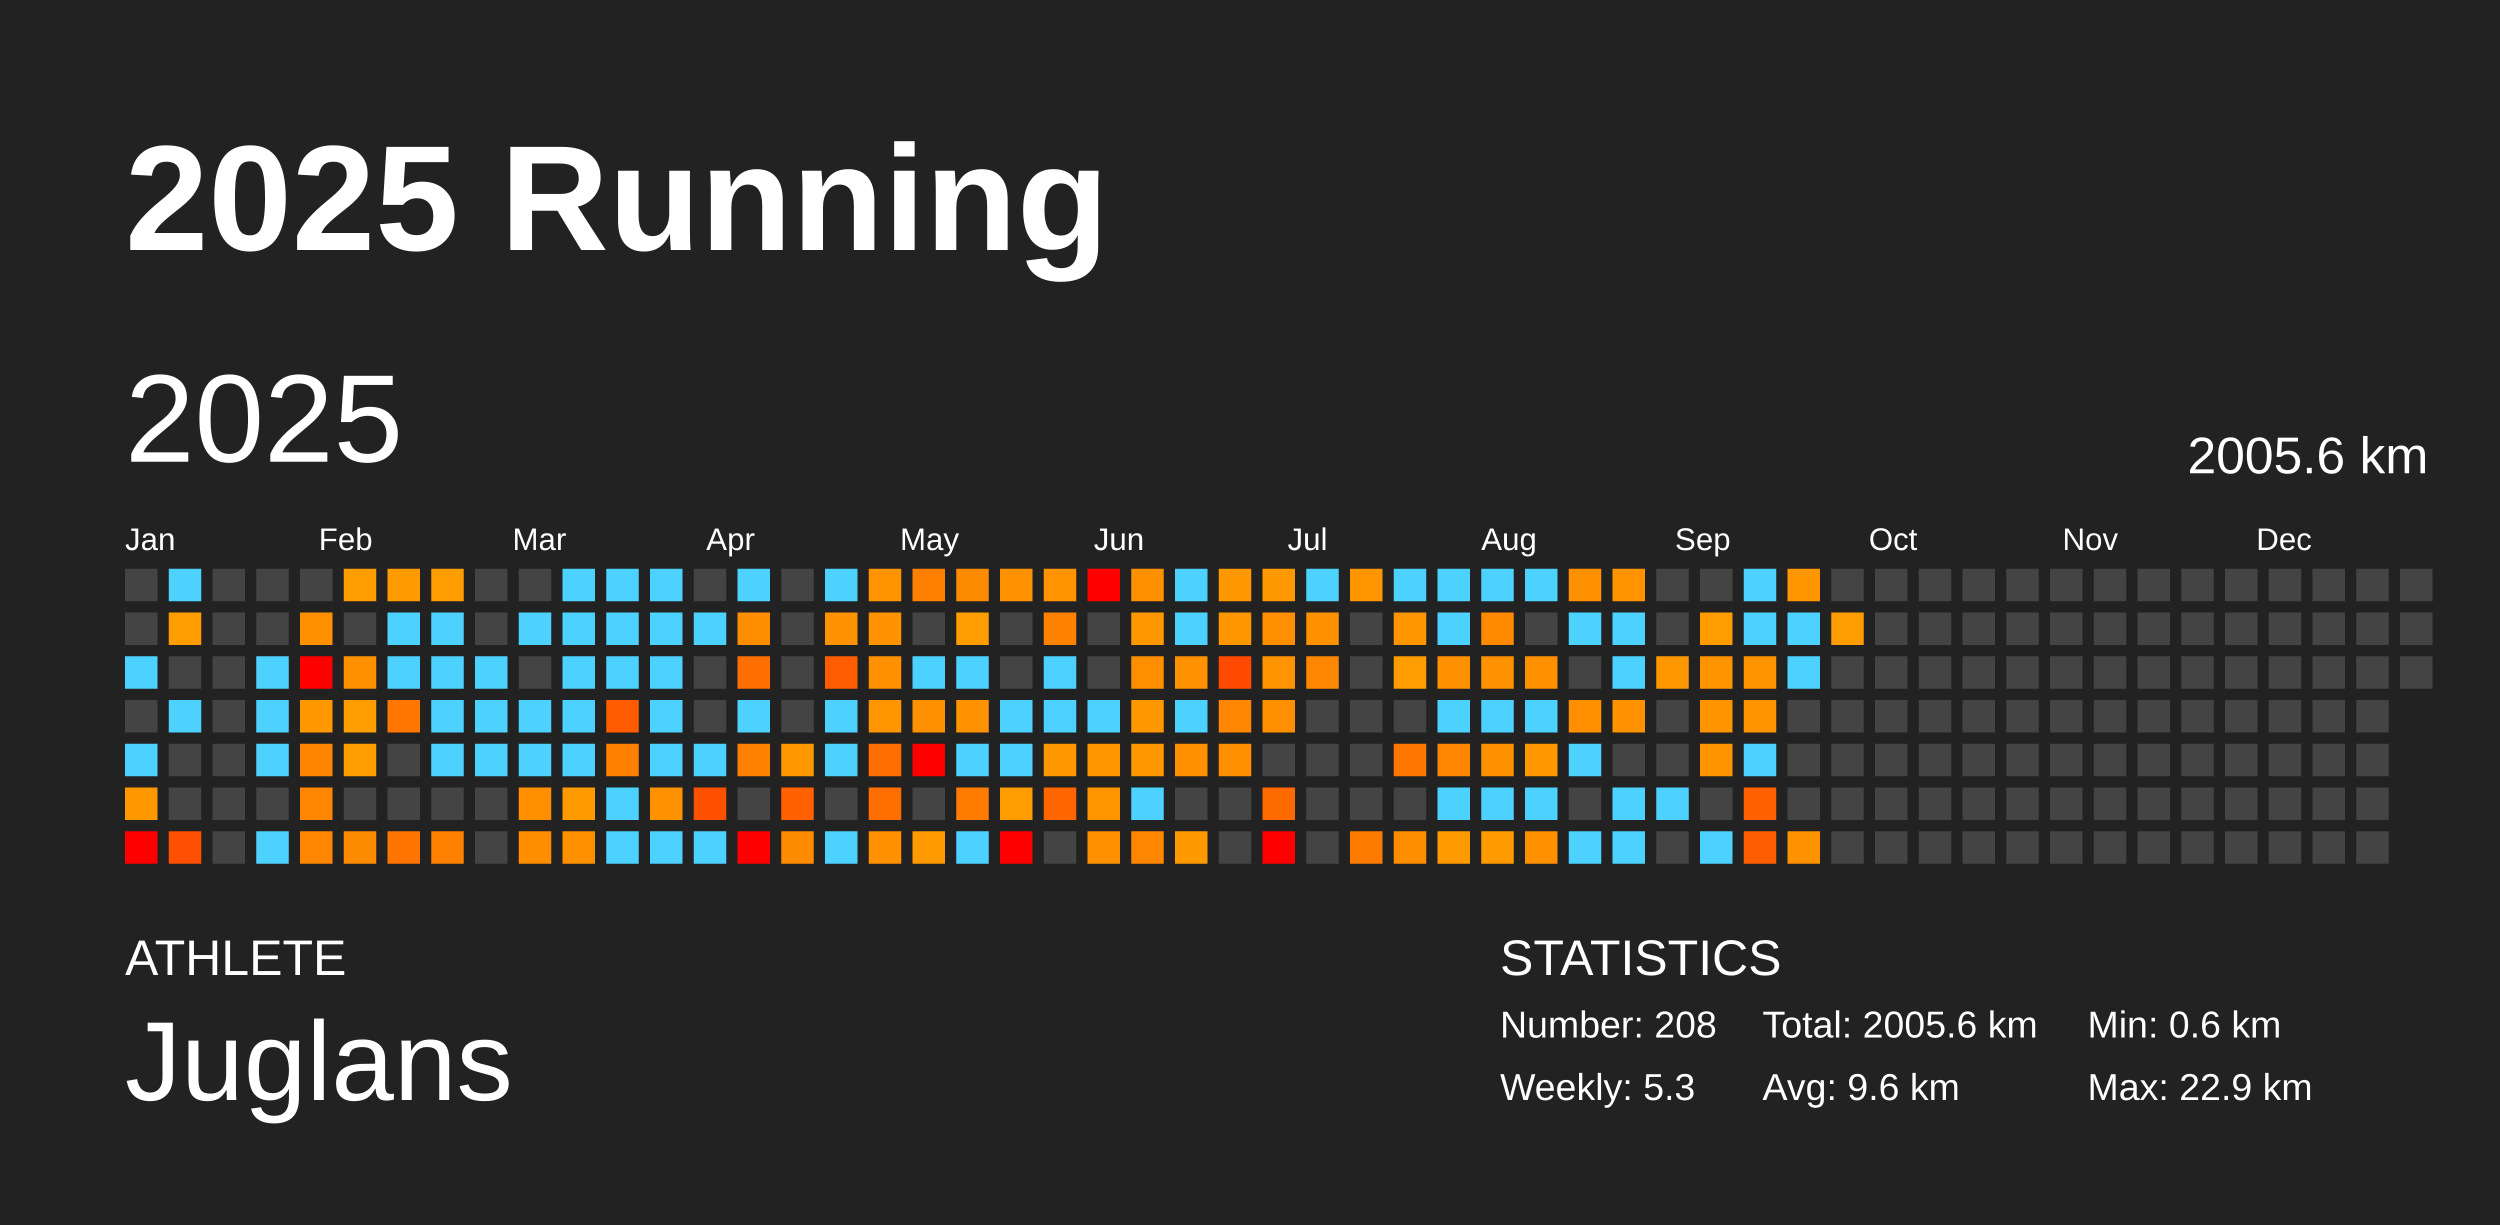
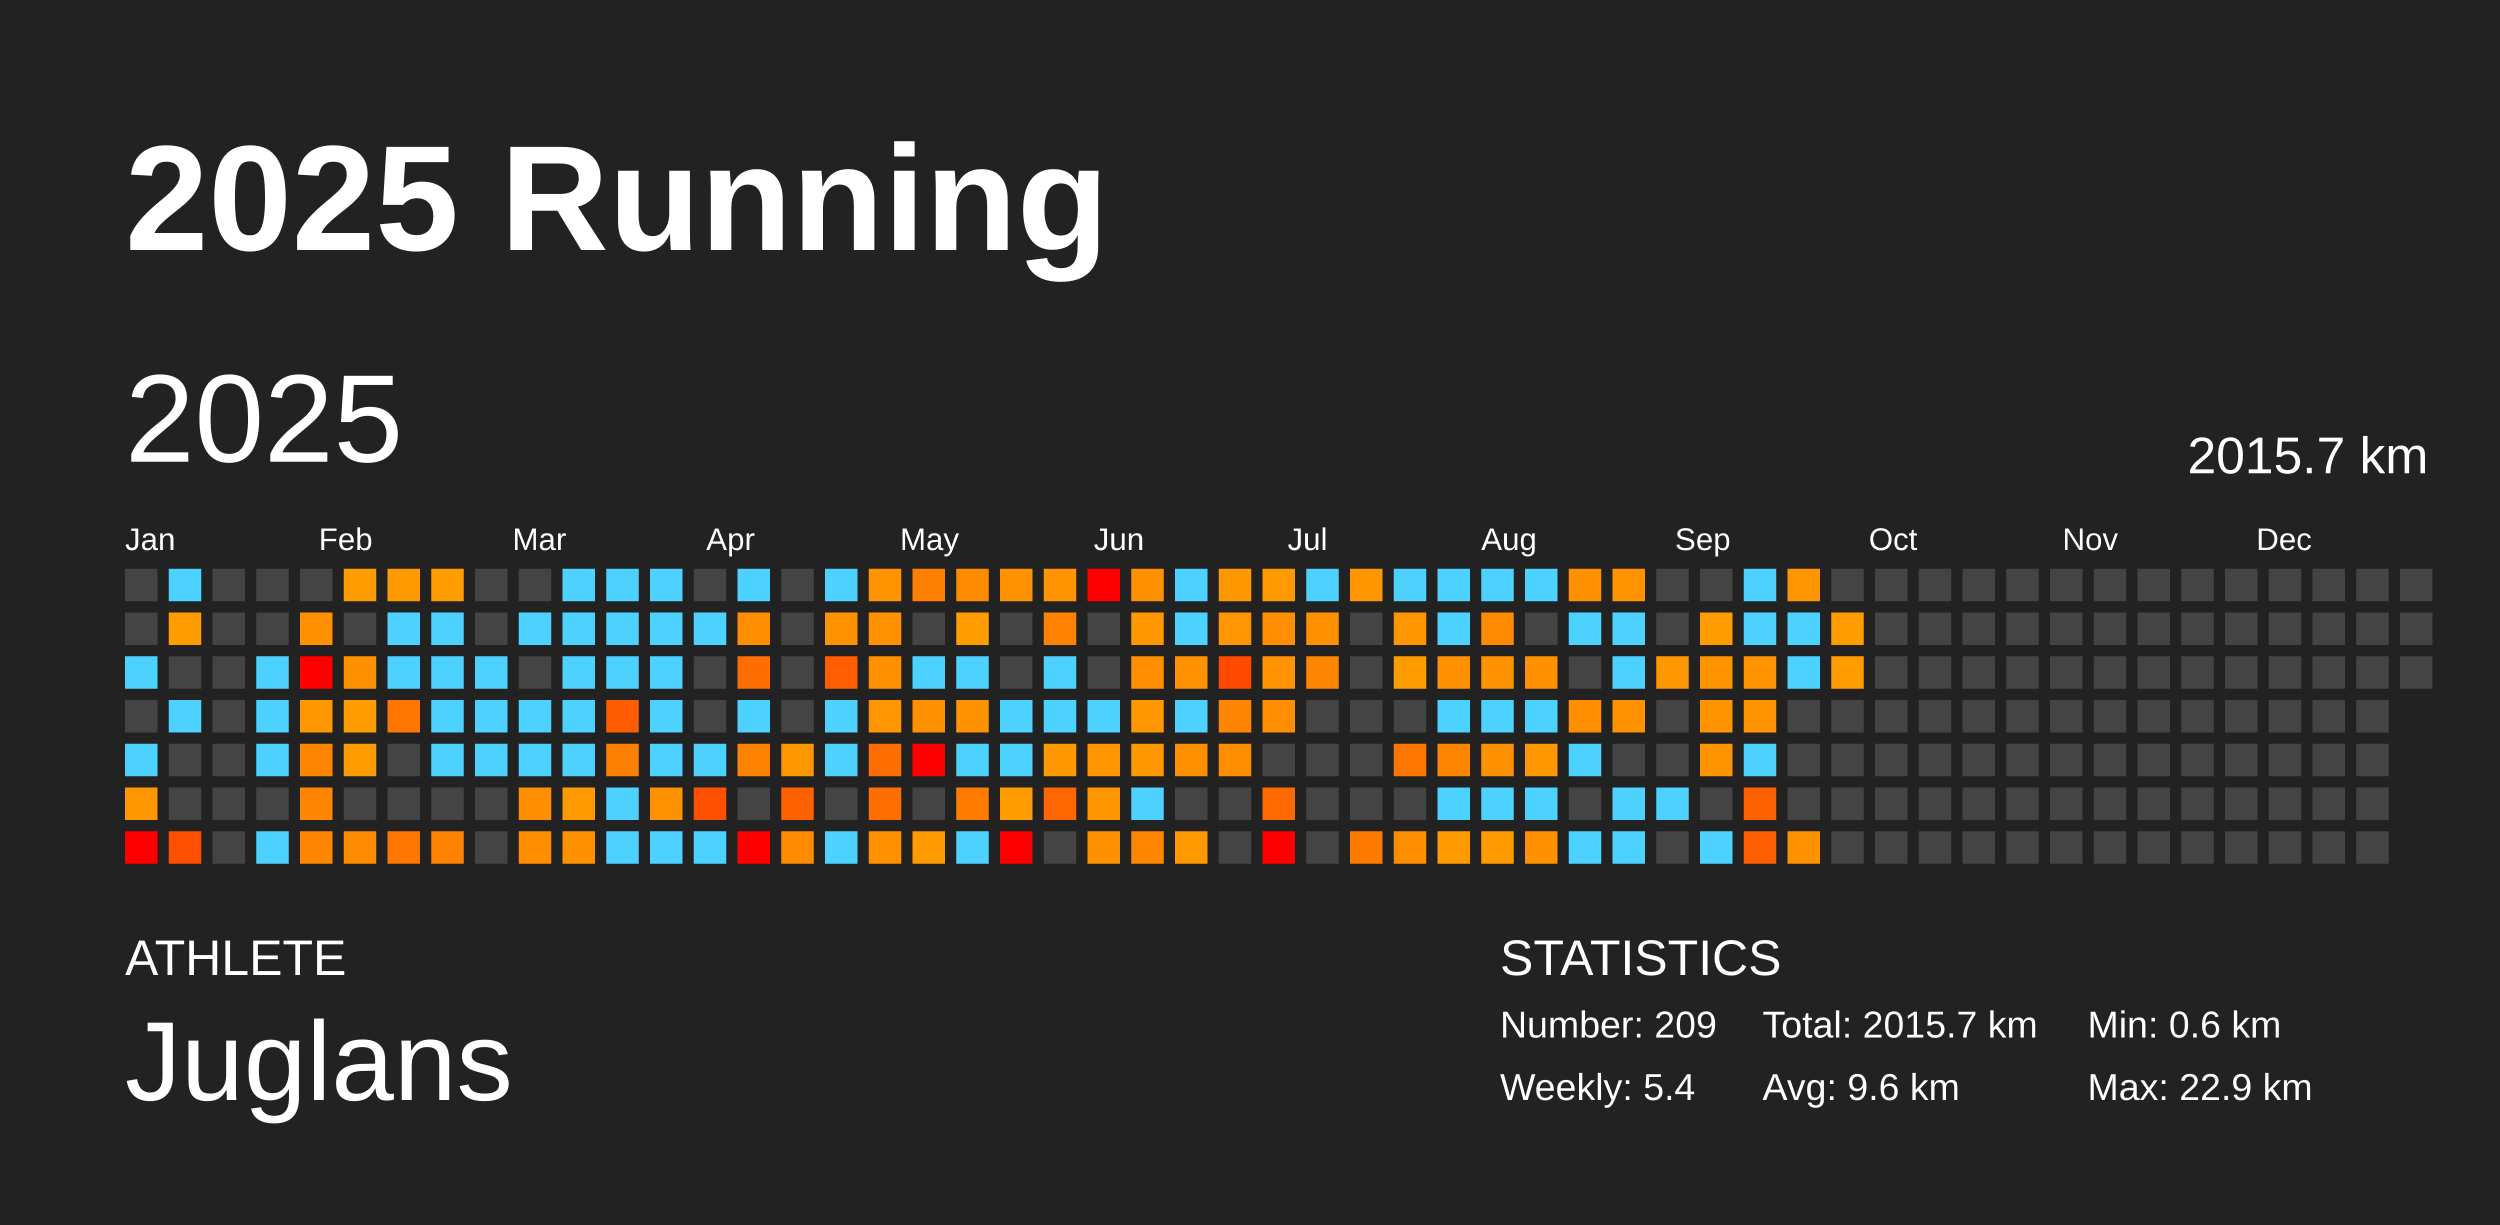
<svg xmlns="http://www.w3.org/2000/svg" baseProfile="full" height="98mm" version="1.1" viewBox="0,0,200,98" width="200mm">
  <defs />
  <rect fill="#222222" height="98" width="200" x="0" y="0" />
  <text fill="#FFFFFF" style="font-size:12px; font-family:Arial; font-weight:bold;" x="10" y="20">2025 Running</text>
  <text fill="#FFFFFF" style="font-size:4px; font-family:Arial" x="10" y="78">ATHLETE</text>
  <text fill="#FFFFFF" style="font-size:9px; font-family:Arial" x="10" y="88">Juglans</text>
  <text fill="#FFFFFF" style="font-size:4px; font-family:Arial" x="120" y="78">STATISTICS</text>
-   <text fill="#FFFFFF" style="font-size:3px; font-family:Arial" x="120" y="83">Number: 208</text>
-   <text fill="#FFFFFF" style="font-size:3px; font-family:Arial" x="120" y="88">Weekly: 5.3</text>
-   <text fill="#FFFFFF" style="font-size:3px; font-family:Arial" x="141" y="83">Total: 2005.6 km</text>
+   <text fill="#FFFFFF" style="font-size:3px; font-family:Arial" x="120" y="83">Number: 209</text>
+   <text fill="#FFFFFF" style="font-size:3px; font-family:Arial" x="120" y="88">Weekly: 5.4</text>
+   <text fill="#FFFFFF" style="font-size:3px; font-family:Arial" x="141" y="83">Total: 2015.7 km</text>
  <text fill="#FFFFFF" style="font-size:3px; font-family:Arial" x="141" y="88">Avg: 9.6 km</text>
  <text fill="#FFFFFF" style="font-size:3px; font-family:Arial" x="167" y="83">Min: 0.6 km</text>
  <text fill="#FFFFFF" style="font-size:3px; font-family:Arial" x="167" y="88">Max: 22.9 km</text>
  <text dominant-baseline="hanging" fill="#FFFFFF" style="font-size:10.0px; font-family:Arial;" x="10" y="30">2025</text>
-   <text dominant-baseline="hanging" fill="#FFFFFF" style="font-size:4.125px; font-family:Arial;" x="175" y="35">2005.6 km</text>
+   <text dominant-baseline="hanging" fill="#FFFFFF" style="font-size:4.125px; font-family:Arial;" x="175" y="35">2015.7 km</text>
  <text fill="#FFFFFF" style="font-size:2.5px; font-family:Arial" x="10.0" y="44">Jan</text>
  <text fill="#FFFFFF" style="font-size:2.5px; font-family:Arial" x="25.5" y="44">Feb</text>
  <text fill="#FFFFFF" style="font-size:2.5px; font-family:Arial" x="41.0" y="44">Mar</text>
  <text fill="#FFFFFF" style="font-size:2.5px; font-family:Arial" x="56.5" y="44">Apr</text>
  <text fill="#FFFFFF" style="font-size:2.5px; font-family:Arial" x="72.0" y="44">May</text>
  <text fill="#FFFFFF" style="font-size:2.5px; font-family:Arial" x="87.5" y="44">Jun</text>
  <text fill="#FFFFFF" style="font-size:2.5px; font-family:Arial" x="103.0" y="44">Jul</text>
  <text fill="#FFFFFF" style="font-size:2.5px; font-family:Arial" x="118.5" y="44">Aug</text>
  <text fill="#FFFFFF" style="font-size:2.5px; font-family:Arial" x="134.0" y="44">Sep</text>
  <text fill="#FFFFFF" style="font-size:2.5px; font-family:Arial" x="149.5" y="44">Oct</text>
  <text fill="#FFFFFF" style="font-size:2.5px; font-family:Arial" x="165.0" y="44">Nov</text>
  <text fill="#FFFFFF" style="font-size:2.5px; font-family:Arial" x="180.5" y="44">Dec</text>
  <rect fill="#444444" height="2.6" width="2.6" x="10.0" y="45.5" />
  <rect fill="#444444" height="2.6" width="2.6" x="10.0" y="49.0" />
  <rect fill="#4dd2ff" height="2.6" width="2.6" x="10.0" y="52.5" />
  <rect fill="#444444" height="2.6" width="2.6" x="10.0" y="56.0" />
  <rect fill="#4dd2ff" height="2.6" width="2.6" x="10.0" y="59.5" />
  <rect fill="#ff9800" height="2.6" width="2.6" x="10.0" y="63.0" />
  <rect fill="red" height="2.6" width="2.6" x="10.0" y="66.5" />
  <rect fill="#4dd2ff" height="2.6" width="2.6" x="13.5" y="45.5" />
  <rect fill="#ff9c00" height="2.6" width="2.6" x="13.5" y="49.0" />
  <rect fill="#444444" height="2.6" width="2.6" x="13.5" y="52.5" />
  <rect fill="#4dd2ff" height="2.6" width="2.6" x="13.5" y="56.0" />
  <rect fill="#444444" height="2.6" width="2.6" x="13.5" y="59.5" />
  <rect fill="#444444" height="2.6" width="2.6" x="13.5" y="63.0" />
  <rect fill="#ff4f00" height="2.6" width="2.6" x="13.5" y="66.5" />
  <rect fill="#444444" height="2.6" width="2.6" x="17.0" y="45.5" />
  <rect fill="#444444" height="2.6" width="2.6" x="17.0" y="49.0" />
  <rect fill="#444444" height="2.6" width="2.6" x="17.0" y="52.5" />
  <rect fill="#444444" height="2.6" width="2.6" x="17.0" y="56.0" />
  <rect fill="#444444" height="2.6" width="2.6" x="17.0" y="59.5" />
  <rect fill="#444444" height="2.6" width="2.6" x="17.0" y="63.0" />
  <rect fill="#444444" height="2.6" width="2.6" x="17.0" y="66.5" />
  <rect fill="#444444" height="2.6" width="2.6" x="20.5" y="45.5" />
  <rect fill="#444444" height="2.6" width="2.6" x="20.5" y="49.0" />
  <rect fill="#4dd2ff" height="2.6" width="2.6" x="20.5" y="52.5" />
  <rect fill="#4dd2ff" height="2.6" width="2.6" x="20.5" y="56.0" />
  <rect fill="#4dd2ff" height="2.6" width="2.6" x="20.5" y="59.5" />
  <rect fill="#444444" height="2.6" width="2.6" x="20.5" y="63.0" />
  <rect fill="#4dd2ff" height="2.6" width="2.6" x="20.5" y="66.5" />
  <rect fill="#444444" height="2.6" width="2.6" x="24.0" y="45.5" />
  <rect fill="#ff9000" height="2.6" width="2.6" x="24.0" y="49.0" />
  <rect fill="red" height="2.6" width="2.6" x="24.0" y="52.5" />
  <rect fill="#ff9800" height="2.6" width="2.6" x="24.0" y="56.0" />
  <rect fill="#ff8500" height="2.6" width="2.6" x="24.0" y="59.5" />
  <rect fill="#ff8600" height="2.6" width="2.6" x="24.0" y="63.0" />
  <rect fill="#ff8600" height="2.6" width="2.6" x="24.0" y="66.5" />
  <rect fill="#ff9c00" height="2.6" width="2.6" x="27.5" y="45.5" />
  <rect fill="#444444" height="2.6" width="2.6" x="27.5" y="49.0" />
  <rect fill="#ff9100" height="2.6" width="2.6" x="27.5" y="52.5" />
  <rect fill="#ff9d00" height="2.6" width="2.6" x="27.5" y="56.0" />
  <rect fill="#ff9c00" height="2.6" width="2.6" x="27.5" y="59.5" />
  <rect fill="#444444" height="2.6" width="2.6" x="27.5" y="63.0" />
  <rect fill="#ff8c00" height="2.6" width="2.6" x="27.5" y="66.5" />
  <rect fill="#ff9a00" height="2.6" width="2.6" x="31.0" y="45.5" />
  <rect fill="#4dd2ff" height="2.6" width="2.6" x="31.0" y="49.0" />
  <rect fill="#4dd2ff" height="2.6" width="2.6" x="31.0" y="52.5" />
  <rect fill="#ff7600" height="2.6" width="2.6" x="31.0" y="56.0" />
  <rect fill="#444444" height="2.6" width="2.6" x="31.0" y="59.5" />
  <rect fill="#444444" height="2.6" width="2.6" x="31.0" y="63.0" />
  <rect fill="#ff7500" height="2.6" width="2.6" x="31.0" y="66.5" />
  <rect fill="#ff9d00" height="2.6" width="2.6" x="34.5" y="45.5" />
  <rect fill="#4dd2ff" height="2.6" width="2.6" x="34.5" y="49.0" />
  <rect fill="#4dd2ff" height="2.6" width="2.6" x="34.5" y="52.5" />
  <rect fill="#4dd2ff" height="2.6" width="2.6" x="34.5" y="56.0" />
  <rect fill="#4dd2ff" height="2.6" width="2.6" x="34.5" y="59.5" />
  <rect fill="#444444" height="2.6" width="2.6" x="34.5" y="63.0" />
  <rect fill="#ff8100" height="2.6" width="2.6" x="34.5" y="66.5" />
  <rect fill="#444444" height="2.6" width="2.6" x="38.0" y="45.5" />
  <rect fill="#444444" height="2.6" width="2.6" x="38.0" y="49.0" />
  <rect fill="#4dd2ff" height="2.6" width="2.6" x="38.0" y="52.5" />
  <rect fill="#4dd2ff" height="2.6" width="2.6" x="38.0" y="56.0" />
  <rect fill="#4dd2ff" height="2.6" width="2.6" x="38.0" y="59.5" />
  <rect fill="#444444" height="2.6" width="2.6" x="38.0" y="63.0" />
  <rect fill="#444444" height="2.6" width="2.6" x="38.0" y="66.5" />
  <rect fill="#444444" height="2.6" width="2.6" x="41.5" y="45.5" />
  <rect fill="#4dd2ff" height="2.6" width="2.6" x="41.5" y="49.0" />
  <rect fill="#444444" height="2.6" width="2.6" x="41.5" y="52.5" />
  <rect fill="#4dd2ff" height="2.6" width="2.6" x="41.5" y="56.0" />
  <rect fill="#4dd2ff" height="2.6" width="2.6" x="41.5" y="59.5" />
  <rect fill="#ff8e00" height="2.6" width="2.6" x="41.5" y="63.0" />
  <rect fill="#ff8d00" height="2.6" width="2.6" x="41.5" y="66.5" />
  <rect fill="#4dd2ff" height="2.6" width="2.6" x="45.0" y="45.5" />
  <rect fill="#4dd2ff" height="2.6" width="2.6" x="45.0" y="49.0" />
  <rect fill="#4dd2ff" height="2.6" width="2.6" x="45.0" y="52.5" />
  <rect fill="#4dd2ff" height="2.6" width="2.6" x="45.0" y="56.0" />
  <rect fill="#4dd2ff" height="2.6" width="2.6" x="45.0" y="59.5" />
  <rect fill="#ff9a00" height="2.6" width="2.6" x="45.0" y="63.0" />
  <rect fill="#ff9100" height="2.6" width="2.6" x="45.0" y="66.5" />
  <rect fill="#4dd2ff" height="2.6" width="2.6" x="48.5" y="45.5" />
  <rect fill="#4dd2ff" height="2.6" width="2.6" x="48.5" y="49.0" />
  <rect fill="#4dd2ff" height="2.6" width="2.6" x="48.5" y="52.5" />
  <rect fill="#ff5c00" height="2.6" width="2.6" x="48.5" y="56.0" />
  <rect fill="#ff8000" height="2.6" width="2.6" x="48.5" y="59.5" />
  <rect fill="#4dd2ff" height="2.6" width="2.6" x="48.5" y="63.0" />
  <rect fill="#4dd2ff" height="2.6" width="2.6" x="48.5" y="66.5" />
  <rect fill="#4dd2ff" height="2.6" width="2.6" x="52.0" y="45.5" />
  <rect fill="#4dd2ff" height="2.6" width="2.6" x="52.0" y="49.0" />
  <rect fill="#4dd2ff" height="2.6" width="2.6" x="52.0" y="52.5" />
  <rect fill="#4dd2ff" height="2.6" width="2.6" x="52.0" y="56.0" />
  <rect fill="#4dd2ff" height="2.6" width="2.6" x="52.0" y="59.5" />
  <rect fill="#ff9200" height="2.6" width="2.6" x="52.0" y="63.0" />
  <rect fill="#4dd2ff" height="2.6" width="2.6" x="52.0" y="66.5" />
  <rect fill="#444444" height="2.6" width="2.6" x="55.5" y="45.5" />
  <rect fill="#4dd2ff" height="2.6" width="2.6" x="55.5" y="49.0" />
  <rect fill="#444444" height="2.6" width="2.6" x="55.5" y="52.5" />
  <rect fill="#444444" height="2.6" width="2.6" x="55.5" y="56.0" />
  <rect fill="#4dd2ff" height="2.6" width="2.6" x="55.5" y="59.5" />
  <rect fill="#ff5000" height="2.6" width="2.6" x="55.5" y="63.0" />
  <rect fill="#4dd2ff" height="2.6" width="2.6" x="55.5" y="66.5" />
  <rect fill="#4dd2ff" height="2.6" width="2.6" x="59.0" y="45.5" />
  <rect fill="#ff8d00" height="2.6" width="2.6" x="59.0" y="49.0" />
  <rect fill="#ff6e00" height="2.6" width="2.6" x="59.0" y="52.5" />
  <rect fill="#4dd2ff" height="2.6" width="2.6" x="59.0" y="56.0" />
  <rect fill="#ff8100" height="2.6" width="2.6" x="59.0" y="59.5" />
  <rect fill="#444444" height="2.6" width="2.6" x="59.0" y="63.0" />
  <rect fill="red" height="2.6" width="2.6" x="59.0" y="66.5" />
  <rect fill="#444444" height="2.6" width="2.6" x="62.5" y="45.5" />
  <rect fill="#444444" height="2.6" width="2.6" x="62.5" y="49.0" />
  <rect fill="#444444" height="2.6" width="2.6" x="62.5" y="52.5" />
  <rect fill="#444444" height="2.6" width="2.6" x="62.5" y="56.0" />
  <rect fill="#ff9700" height="2.6" width="2.6" x="62.5" y="59.5" />
  <rect fill="#ff6100" height="2.6" width="2.6" x="62.5" y="63.0" />
  <rect fill="#ff8b00" height="2.6" width="2.6" x="62.5" y="66.5" />
  <rect fill="#4dd2ff" height="2.6" width="2.6" x="66.0" y="45.5" />
  <rect fill="#ff9200" height="2.6" width="2.6" x="66.0" y="49.0" />
  <rect fill="#ff5d00" height="2.6" width="2.6" x="66.0" y="52.5" />
  <rect fill="#4dd2ff" height="2.6" width="2.6" x="66.0" y="56.0" />
  <rect fill="#4dd2ff" height="2.6" width="2.6" x="66.0" y="59.5" />
  <rect fill="#444444" height="2.6" width="2.6" x="66.0" y="63.0" />
  <rect fill="#4dd2ff" height="2.6" width="2.6" x="66.0" y="66.5" />
  <rect fill="#ff9400" height="2.6" width="2.6" x="69.5" y="45.5" />
  <rect fill="#ff9200" height="2.6" width="2.6" x="69.5" y="49.0" />
  <rect fill="#ff9100" height="2.6" width="2.6" x="69.5" y="52.5" />
  <rect fill="#ff9500" height="2.6" width="2.6" x="69.5" y="56.0" />
  <rect fill="#ff6e00" height="2.6" width="2.6" x="69.5" y="59.5" />
  <rect fill="#ff6f00" height="2.6" width="2.6" x="69.5" y="63.0" />
  <rect fill="#ff9000" height="2.6" width="2.6" x="69.5" y="66.5" />
  <rect fill="#ff8000" height="2.6" width="2.6" x="73.0" y="45.5" />
  <rect fill="#444444" height="2.6" width="2.6" x="73.0" y="49.0" />
  <rect fill="#4dd2ff" height="2.6" width="2.6" x="73.0" y="52.5" />
  <rect fill="#ff9100" height="2.6" width="2.6" x="73.0" y="56.0" />
  <rect fill="red" height="2.6" width="2.6" x="73.0" y="59.5" />
  <rect fill="#444444" height="2.6" width="2.6" x="73.0" y="63.0" />
  <rect fill="#ff9a00" height="2.6" width="2.6" x="73.0" y="66.5" />
  <rect fill="#ff8c00" height="2.6" width="2.6" x="76.5" y="45.5" />
  <rect fill="#ff9c00" height="2.6" width="2.6" x="76.5" y="49.0" />
  <rect fill="#4dd2ff" height="2.6" width="2.6" x="76.5" y="52.5" />
  <rect fill="#ff9200" height="2.6" width="2.6" x="76.5" y="56.0" />
  <rect fill="#4dd2ff" height="2.6" width="2.6" x="76.5" y="59.5" />
  <rect fill="#ff7c00" height="2.6" width="2.6" x="76.5" y="63.0" />
  <rect fill="#4dd2ff" height="2.6" width="2.6" x="76.5" y="66.5" />
  <rect fill="#ff9200" height="2.6" width="2.6" x="80.0" y="45.5" />
  <rect fill="#444444" height="2.6" width="2.6" x="80.0" y="49.0" />
  <rect fill="#444444" height="2.6" width="2.6" x="80.0" y="52.5" />
  <rect fill="#4dd2ff" height="2.6" width="2.6" x="80.0" y="56.0" />
  <rect fill="#4dd2ff" height="2.6" width="2.6" x="80.0" y="59.5" />
  <rect fill="#ff9c00" height="2.6" width="2.6" x="80.0" y="63.0" />
  <rect fill="red" height="2.6" width="2.6" x="80.0" y="66.5" />
  <rect fill="#ff9300" height="2.6" width="2.6" x="83.5" y="45.5" />
  <rect fill="#ff8200" height="2.6" width="2.6" x="83.5" y="49.0" />
  <rect fill="#4dd2ff" height="2.6" width="2.6" x="83.5" y="52.5" />
  <rect fill="#4dd2ff" height="2.6" width="2.6" x="83.5" y="56.0" />
  <rect fill="#ff9800" height="2.6" width="2.6" x="83.5" y="59.5" />
  <rect fill="#ff6600" height="2.6" width="2.6" x="83.5" y="63.0" />
  <rect fill="#444444" height="2.6" width="2.6" x="83.5" y="66.5" />
  <rect fill="red" height="2.6" width="2.6" x="87.0" y="45.5" />
  <rect fill="#444444" height="2.6" width="2.6" x="87.0" y="49.0" />
  <rect fill="#444444" height="2.6" width="2.6" x="87.0" y="52.5" />
  <rect fill="#4dd2ff" height="2.6" width="2.6" x="87.0" y="56.0" />
  <rect fill="#ff9500" height="2.6" width="2.6" x="87.0" y="59.5" />
  <rect fill="#ff9600" height="2.6" width="2.6" x="87.0" y="63.0" />
  <rect fill="#ff9100" height="2.6" width="2.6" x="87.0" y="66.5" />
  <rect fill="#ff9000" height="2.6" width="2.6" x="90.5" y="45.5" />
  <rect fill="#ff9700" height="2.6" width="2.6" x="90.5" y="49.0" />
  <rect fill="#ff8e00" height="2.6" width="2.6" x="90.5" y="52.5" />
  <rect fill="#ff9700" height="2.6" width="2.6" x="90.5" y="56.0" />
  <rect fill="#ff9700" height="2.6" width="2.6" x="90.5" y="59.5" />
  <rect fill="#4dd2ff" height="2.6" width="2.6" x="90.5" y="63.0" />
  <rect fill="#ff8700" height="2.6" width="2.6" x="90.5" y="66.5" />
  <rect fill="#4dd2ff" height="2.6" width="2.6" x="94.0" y="45.5" />
  <rect fill="#4dd2ff" height="2.6" width="2.6" x="94.0" y="49.0" />
  <rect fill="#ff9200" height="2.6" width="2.6" x="94.0" y="52.5" />
  <rect fill="#4dd2ff" height="2.6" width="2.6" x="94.0" y="56.0" />
  <rect fill="#ff9100" height="2.6" width="2.6" x="94.0" y="59.5" />
  <rect fill="#444444" height="2.6" width="2.6" x="94.0" y="63.0" />
  <rect fill="#ff9900" height="2.6" width="2.6" x="94.0" y="66.5" />
  <rect fill="#ff9800" height="2.6" width="2.6" x="97.5" y="45.5" />
  <rect fill="#ff9500" height="2.6" width="2.6" x="97.5" y="49.0" />
  <rect fill="#ff4a00" height="2.6" width="2.6" x="97.5" y="52.5" />
  <rect fill="#ff8600" height="2.6" width="2.6" x="97.5" y="56.0" />
  <rect fill="#ff8f00" height="2.6" width="2.6" x="97.5" y="59.5" />
  <rect fill="#444444" height="2.6" width="2.6" x="97.5" y="63.0" />
  <rect fill="#444444" height="2.6" width="2.6" x="97.5" y="66.5" />
  <rect fill="#ff9900" height="2.6" width="2.6" x="101.0" y="45.5" />
  <rect fill="#ff8e00" height="2.6" width="2.6" x="101.0" y="49.0" />
  <rect fill="#ff9400" height="2.6" width="2.6" x="101.0" y="52.5" />
  <rect fill="#ff8e00" height="2.6" width="2.6" x="101.0" y="56.0" />
  <rect fill="#444444" height="2.6" width="2.6" x="101.0" y="59.5" />
  <rect fill="#ff6a00" height="2.6" width="2.6" x="101.0" y="63.0" />
  <rect fill="red" height="2.6" width="2.6" x="101.0" y="66.5" />
  <rect fill="#4dd2ff" height="2.6" width="2.6" x="104.5" y="45.5" />
  <rect fill="#ff9100" height="2.6" width="2.6" x="104.5" y="49.0" />
  <rect fill="#ff8600" height="2.6" width="2.6" x="104.5" y="52.5" />
  <rect fill="#444444" height="2.6" width="2.6" x="104.5" y="56.0" />
  <rect fill="#444444" height="2.6" width="2.6" x="104.5" y="59.5" />
  <rect fill="#444444" height="2.6" width="2.6" x="104.5" y="63.0" />
  <rect fill="#444444" height="2.6" width="2.6" x="104.5" y="66.5" />
  <rect fill="#ff9600" height="2.6" width="2.6" x="108.0" y="45.5" />
  <rect fill="#444444" height="2.6" width="2.6" x="108.0" y="49.0" />
  <rect fill="#444444" height="2.6" width="2.6" x="108.0" y="52.5" />
  <rect fill="#444444" height="2.6" width="2.6" x="108.0" y="56.0" />
  <rect fill="#444444" height="2.6" width="2.6" x="108.0" y="59.5" />
  <rect fill="#444444" height="2.6" width="2.6" x="108.0" y="63.0" />
  <rect fill="#ff7b00" height="2.6" width="2.6" x="108.0" y="66.5" />
  <rect fill="#4dd2ff" height="2.6" width="2.6" x="111.5" y="45.5" />
  <rect fill="#ff9600" height="2.6" width="2.6" x="111.5" y="49.0" />
  <rect fill="#ff9c00" height="2.6" width="2.6" x="111.5" y="52.5" />
  <rect fill="#444444" height="2.6" width="2.6" x="111.5" y="56.0" />
  <rect fill="#ff7700" height="2.6" width="2.6" x="111.5" y="59.5" />
  <rect fill="#444444" height="2.6" width="2.6" x="111.5" y="63.0" />
  <rect fill="#ff8d00" height="2.6" width="2.6" x="111.5" y="66.5" />
  <rect fill="#4dd2ff" height="2.6" width="2.6" x="115.0" y="45.5" />
  <rect fill="#4dd2ff" height="2.6" width="2.6" x="115.0" y="49.0" />
  <rect fill="#ff9000" height="2.6" width="2.6" x="115.0" y="52.5" />
  <rect fill="#4dd2ff" height="2.6" width="2.6" x="115.0" y="56.0" />
  <rect fill="#ff8600" height="2.6" width="2.6" x="115.0" y="59.5" />
  <rect fill="#4dd2ff" height="2.6" width="2.6" x="115.0" y="63.0" />
  <rect fill="#ff9b00" height="2.6" width="2.6" x="115.0" y="66.5" />
  <rect fill="#4dd2ff" height="2.6" width="2.6" x="118.5" y="45.5" />
  <rect fill="#ff8a00" height="2.6" width="2.6" x="118.5" y="49.0" />
  <rect fill="#ff9200" height="2.6" width="2.6" x="118.5" y="52.5" />
  <rect fill="#4dd2ff" height="2.6" width="2.6" x="118.5" y="56.0" />
  <rect fill="#ff9000" height="2.6" width="2.6" x="118.5" y="59.5" />
  <rect fill="#4dd2ff" height="2.6" width="2.6" x="118.5" y="63.0" />
  <rect fill="#ff9b00" height="2.6" width="2.6" x="118.5" y="66.5" />
  <rect fill="#4dd2ff" height="2.6" width="2.6" x="122.0" y="45.5" />
  <rect fill="#444444" height="2.6" width="2.6" x="122.0" y="49.0" />
  <rect fill="#ff9100" height="2.6" width="2.6" x="122.0" y="52.5" />
  <rect fill="#4dd2ff" height="2.6" width="2.6" x="122.0" y="56.0" />
  <rect fill="#ff9700" height="2.6" width="2.6" x="122.0" y="59.5" />
  <rect fill="#4dd2ff" height="2.6" width="2.6" x="122.0" y="63.0" />
  <rect fill="#ff9100" height="2.6" width="2.6" x="122.0" y="66.5" />
  <rect fill="#ff9100" height="2.6" width="2.6" x="125.5" y="45.5" />
  <rect fill="#4dd2ff" height="2.6" width="2.6" x="125.5" y="49.0" />
  <rect fill="#444444" height="2.6" width="2.6" x="125.5" y="52.5" />
  <rect fill="#ff8f00" height="2.6" width="2.6" x="125.5" y="56.0" />
  <rect fill="#4dd2ff" height="2.6" width="2.6" x="125.5" y="59.5" />
  <rect fill="#444444" height="2.6" width="2.6" x="125.5" y="63.0" />
  <rect fill="#4dd2ff" height="2.6" width="2.6" x="125.5" y="66.5" />
  <rect fill="#ff9300" height="2.6" width="2.6" x="129.0" y="45.5" />
  <rect fill="#4dd2ff" height="2.6" width="2.6" x="129.0" y="49.0" />
  <rect fill="#4dd2ff" height="2.6" width="2.6" x="129.0" y="52.5" />
  <rect fill="#ff9200" height="2.6" width="2.6" x="129.0" y="56.0" />
  <rect fill="#444444" height="2.6" width="2.6" x="129.0" y="59.5" />
  <rect fill="#4dd2ff" height="2.6" width="2.6" x="129.0" y="63.0" />
  <rect fill="#4dd2ff" height="2.6" width="2.6" x="129.0" y="66.5" />
  <rect fill="#444444" height="2.6" width="2.6" x="132.5" y="45.5" />
  <rect fill="#444444" height="2.6" width="2.6" x="132.5" y="49.0" />
  <rect fill="#ff9700" height="2.6" width="2.6" x="132.5" y="52.5" />
  <rect fill="#444444" height="2.6" width="2.6" x="132.5" y="56.0" />
  <rect fill="#444444" height="2.6" width="2.6" x="132.5" y="59.5" />
  <rect fill="#4dd2ff" height="2.6" width="2.6" x="132.5" y="63.0" />
  <rect fill="#444444" height="2.6" width="2.6" x="132.5" y="66.5" />
  <rect fill="#444444" height="2.6" width="2.6" x="136.0" y="45.5" />
  <rect fill="#ff9c00" height="2.6" width="2.6" x="136.0" y="49.0" />
  <rect fill="#ff9400" height="2.6" width="2.6" x="136.0" y="52.5" />
  <rect fill="#ff9400" height="2.6" width="2.6" x="136.0" y="56.0" />
  <rect fill="#ff9400" height="2.6" width="2.6" x="136.0" y="59.5" />
  <rect fill="#444444" height="2.6" width="2.6" x="136.0" y="63.0" />
  <rect fill="#4dd2ff" height="2.6" width="2.6" x="136.0" y="66.5" />
  <rect fill="#4dd2ff" height="2.6" width="2.6" x="139.5" y="45.5" />
  <rect fill="#4dd2ff" height="2.6" width="2.6" x="139.5" y="49.0" />
  <rect fill="#ff9400" height="2.6" width="2.6" x="139.5" y="52.5" />
  <rect fill="#ff9300" height="2.6" width="2.6" x="139.5" y="56.0" />
  <rect fill="#4dd2ff" height="2.6" width="2.6" x="139.5" y="59.5" />
  <rect fill="#ff6000" height="2.6" width="2.6" x="139.5" y="63.0" />
  <rect fill="#ff5e00" height="2.6" width="2.6" x="139.5" y="66.5" />
  <rect fill="#ff9500" height="2.6" width="2.6" x="143.0" y="45.5" />
  <rect fill="#4dd2ff" height="2.6" width="2.6" x="143.0" y="49.0" />
  <rect fill="#4dd2ff" height="2.6" width="2.6" x="143.0" y="52.5" />
  <rect fill="#444444" height="2.6" width="2.6" x="143.0" y="56.0" />
  <rect fill="#444444" height="2.6" width="2.6" x="143.0" y="59.5" />
  <rect fill="#444444" height="2.6" width="2.6" x="143.0" y="63.0" />
  <rect fill="#ff9200" height="2.6" width="2.6" x="143.0" y="66.5" />
  <rect fill="#444444" height="2.6" width="2.6" x="146.5" y="45.5" />
  <rect fill="#ff9d00" height="2.6" width="2.6" x="146.5" y="49.0" />
-   <rect fill="#444444" height="2.6" width="2.6" x="146.5" y="52.5" />
+   <rect fill="#ff9d00" height="2.6" width="2.6" x="146.5" y="52.5" />
  <rect fill="#444444" height="2.6" width="2.6" x="146.5" y="56.0" />
  <rect fill="#444444" height="2.6" width="2.6" x="146.5" y="59.5" />
  <rect fill="#444444" height="2.6" width="2.6" x="146.5" y="63.0" />
  <rect fill="#444444" height="2.6" width="2.6" x="146.5" y="66.5" />
  <rect fill="#444444" height="2.6" width="2.6" x="150.0" y="45.5" />
  <rect fill="#444444" height="2.6" width="2.6" x="150.0" y="49.0" />
  <rect fill="#444444" height="2.6" width="2.6" x="150.0" y="52.5" />
  <rect fill="#444444" height="2.6" width="2.6" x="150.0" y="56.0" />
  <rect fill="#444444" height="2.6" width="2.6" x="150.0" y="59.5" />
  <rect fill="#444444" height="2.6" width="2.6" x="150.0" y="63.0" />
  <rect fill="#444444" height="2.6" width="2.6" x="150.0" y="66.5" />
  <rect fill="#444444" height="2.6" width="2.6" x="153.5" y="45.5" />
  <rect fill="#444444" height="2.6" width="2.6" x="153.5" y="49.0" />
  <rect fill="#444444" height="2.6" width="2.6" x="153.5" y="52.5" />
  <rect fill="#444444" height="2.6" width="2.6" x="153.5" y="56.0" />
  <rect fill="#444444" height="2.6" width="2.6" x="153.5" y="59.5" />
  <rect fill="#444444" height="2.6" width="2.6" x="153.5" y="63.0" />
  <rect fill="#444444" height="2.6" width="2.6" x="153.5" y="66.5" />
  <rect fill="#444444" height="2.6" width="2.6" x="157.0" y="45.5" />
  <rect fill="#444444" height="2.6" width="2.6" x="157.0" y="49.0" />
  <rect fill="#444444" height="2.6" width="2.6" x="157.0" y="52.5" />
  <rect fill="#444444" height="2.6" width="2.6" x="157.0" y="56.0" />
  <rect fill="#444444" height="2.6" width="2.6" x="157.0" y="59.5" />
  <rect fill="#444444" height="2.6" width="2.6" x="157.0" y="63.0" />
  <rect fill="#444444" height="2.6" width="2.6" x="157.0" y="66.5" />
  <rect fill="#444444" height="2.6" width="2.6" x="160.5" y="45.5" />
  <rect fill="#444444" height="2.6" width="2.6" x="160.5" y="49.0" />
  <rect fill="#444444" height="2.6" width="2.6" x="160.5" y="52.5" />
  <rect fill="#444444" height="2.6" width="2.6" x="160.5" y="56.0" />
  <rect fill="#444444" height="2.6" width="2.6" x="160.5" y="59.5" />
  <rect fill="#444444" height="2.6" width="2.6" x="160.5" y="63.0" />
  <rect fill="#444444" height="2.6" width="2.6" x="160.5" y="66.5" />
  <rect fill="#444444" height="2.6" width="2.6" x="164.0" y="45.5" />
  <rect fill="#444444" height="2.6" width="2.6" x="164.0" y="49.0" />
  <rect fill="#444444" height="2.6" width="2.6" x="164.0" y="52.5" />
  <rect fill="#444444" height="2.6" width="2.6" x="164.0" y="56.0" />
  <rect fill="#444444" height="2.6" width="2.6" x="164.0" y="59.5" />
  <rect fill="#444444" height="2.6" width="2.6" x="164.0" y="63.0" />
  <rect fill="#444444" height="2.6" width="2.6" x="164.0" y="66.5" />
  <rect fill="#444444" height="2.6" width="2.6" x="167.5" y="45.5" />
  <rect fill="#444444" height="2.6" width="2.6" x="167.5" y="49.0" />
  <rect fill="#444444" height="2.6" width="2.6" x="167.5" y="52.5" />
  <rect fill="#444444" height="2.6" width="2.6" x="167.5" y="56.0" />
  <rect fill="#444444" height="2.6" width="2.6" x="167.5" y="59.5" />
  <rect fill="#444444" height="2.6" width="2.6" x="167.5" y="63.0" />
  <rect fill="#444444" height="2.6" width="2.6" x="167.5" y="66.5" />
  <rect fill="#444444" height="2.6" width="2.6" x="171.0" y="45.5" />
  <rect fill="#444444" height="2.6" width="2.6" x="171.0" y="49.0" />
  <rect fill="#444444" height="2.6" width="2.6" x="171.0" y="52.5" />
  <rect fill="#444444" height="2.6" width="2.6" x="171.0" y="56.0" />
  <rect fill="#444444" height="2.6" width="2.6" x="171.0" y="59.5" />
  <rect fill="#444444" height="2.6" width="2.6" x="171.0" y="63.0" />
  <rect fill="#444444" height="2.6" width="2.6" x="171.0" y="66.5" />
  <rect fill="#444444" height="2.6" width="2.6" x="174.5" y="45.5" />
  <rect fill="#444444" height="2.6" width="2.6" x="174.5" y="49.0" />
  <rect fill="#444444" height="2.6" width="2.6" x="174.5" y="52.5" />
  <rect fill="#444444" height="2.6" width="2.6" x="174.5" y="56.0" />
  <rect fill="#444444" height="2.6" width="2.6" x="174.5" y="59.5" />
  <rect fill="#444444" height="2.6" width="2.6" x="174.5" y="63.0" />
  <rect fill="#444444" height="2.6" width="2.6" x="174.5" y="66.5" />
  <rect fill="#444444" height="2.6" width="2.6" x="178.0" y="45.5" />
  <rect fill="#444444" height="2.6" width="2.6" x="178.0" y="49.0" />
  <rect fill="#444444" height="2.6" width="2.6" x="178.0" y="52.5" />
  <rect fill="#444444" height="2.6" width="2.6" x="178.0" y="56.0" />
  <rect fill="#444444" height="2.6" width="2.6" x="178.0" y="59.5" />
  <rect fill="#444444" height="2.6" width="2.6" x="178.0" y="63.0" />
  <rect fill="#444444" height="2.6" width="2.6" x="178.0" y="66.5" />
  <rect fill="#444444" height="2.6" width="2.6" x="181.5" y="45.5" />
  <rect fill="#444444" height="2.6" width="2.6" x="181.5" y="49.0" />
  <rect fill="#444444" height="2.6" width="2.6" x="181.5" y="52.5" />
  <rect fill="#444444" height="2.6" width="2.6" x="181.5" y="56.0" />
  <rect fill="#444444" height="2.6" width="2.6" x="181.5" y="59.5" />
  <rect fill="#444444" height="2.6" width="2.6" x="181.5" y="63.0" />
  <rect fill="#444444" height="2.6" width="2.6" x="181.5" y="66.5" />
  <rect fill="#444444" height="2.6" width="2.6" x="185.0" y="45.5" />
  <rect fill="#444444" height="2.6" width="2.6" x="185.0" y="49.0" />
  <rect fill="#444444" height="2.6" width="2.6" x="185.0" y="52.5" />
  <rect fill="#444444" height="2.6" width="2.6" x="185.0" y="56.0" />
  <rect fill="#444444" height="2.6" width="2.6" x="185.0" y="59.5" />
  <rect fill="#444444" height="2.6" width="2.6" x="185.0" y="63.0" />
  <rect fill="#444444" height="2.6" width="2.6" x="185.0" y="66.5" />
  <rect fill="#444444" height="2.6" width="2.6" x="188.5" y="45.5" />
  <rect fill="#444444" height="2.6" width="2.6" x="188.5" y="49.0" />
  <rect fill="#444444" height="2.6" width="2.6" x="188.5" y="52.5" />
  <rect fill="#444444" height="2.6" width="2.6" x="188.5" y="56.0" />
  <rect fill="#444444" height="2.6" width="2.6" x="188.5" y="59.5" />
  <rect fill="#444444" height="2.6" width="2.6" x="188.5" y="63.0" />
  <rect fill="#444444" height="2.6" width="2.6" x="188.5" y="66.5" />
  <rect fill="#444444" height="2.6" width="2.6" x="192.0" y="45.5" />
  <rect fill="#444444" height="2.6" width="2.6" x="192.0" y="49.0" />
  <rect fill="#444444" height="2.6" width="2.6" x="192.0" y="52.5" />
</svg>
